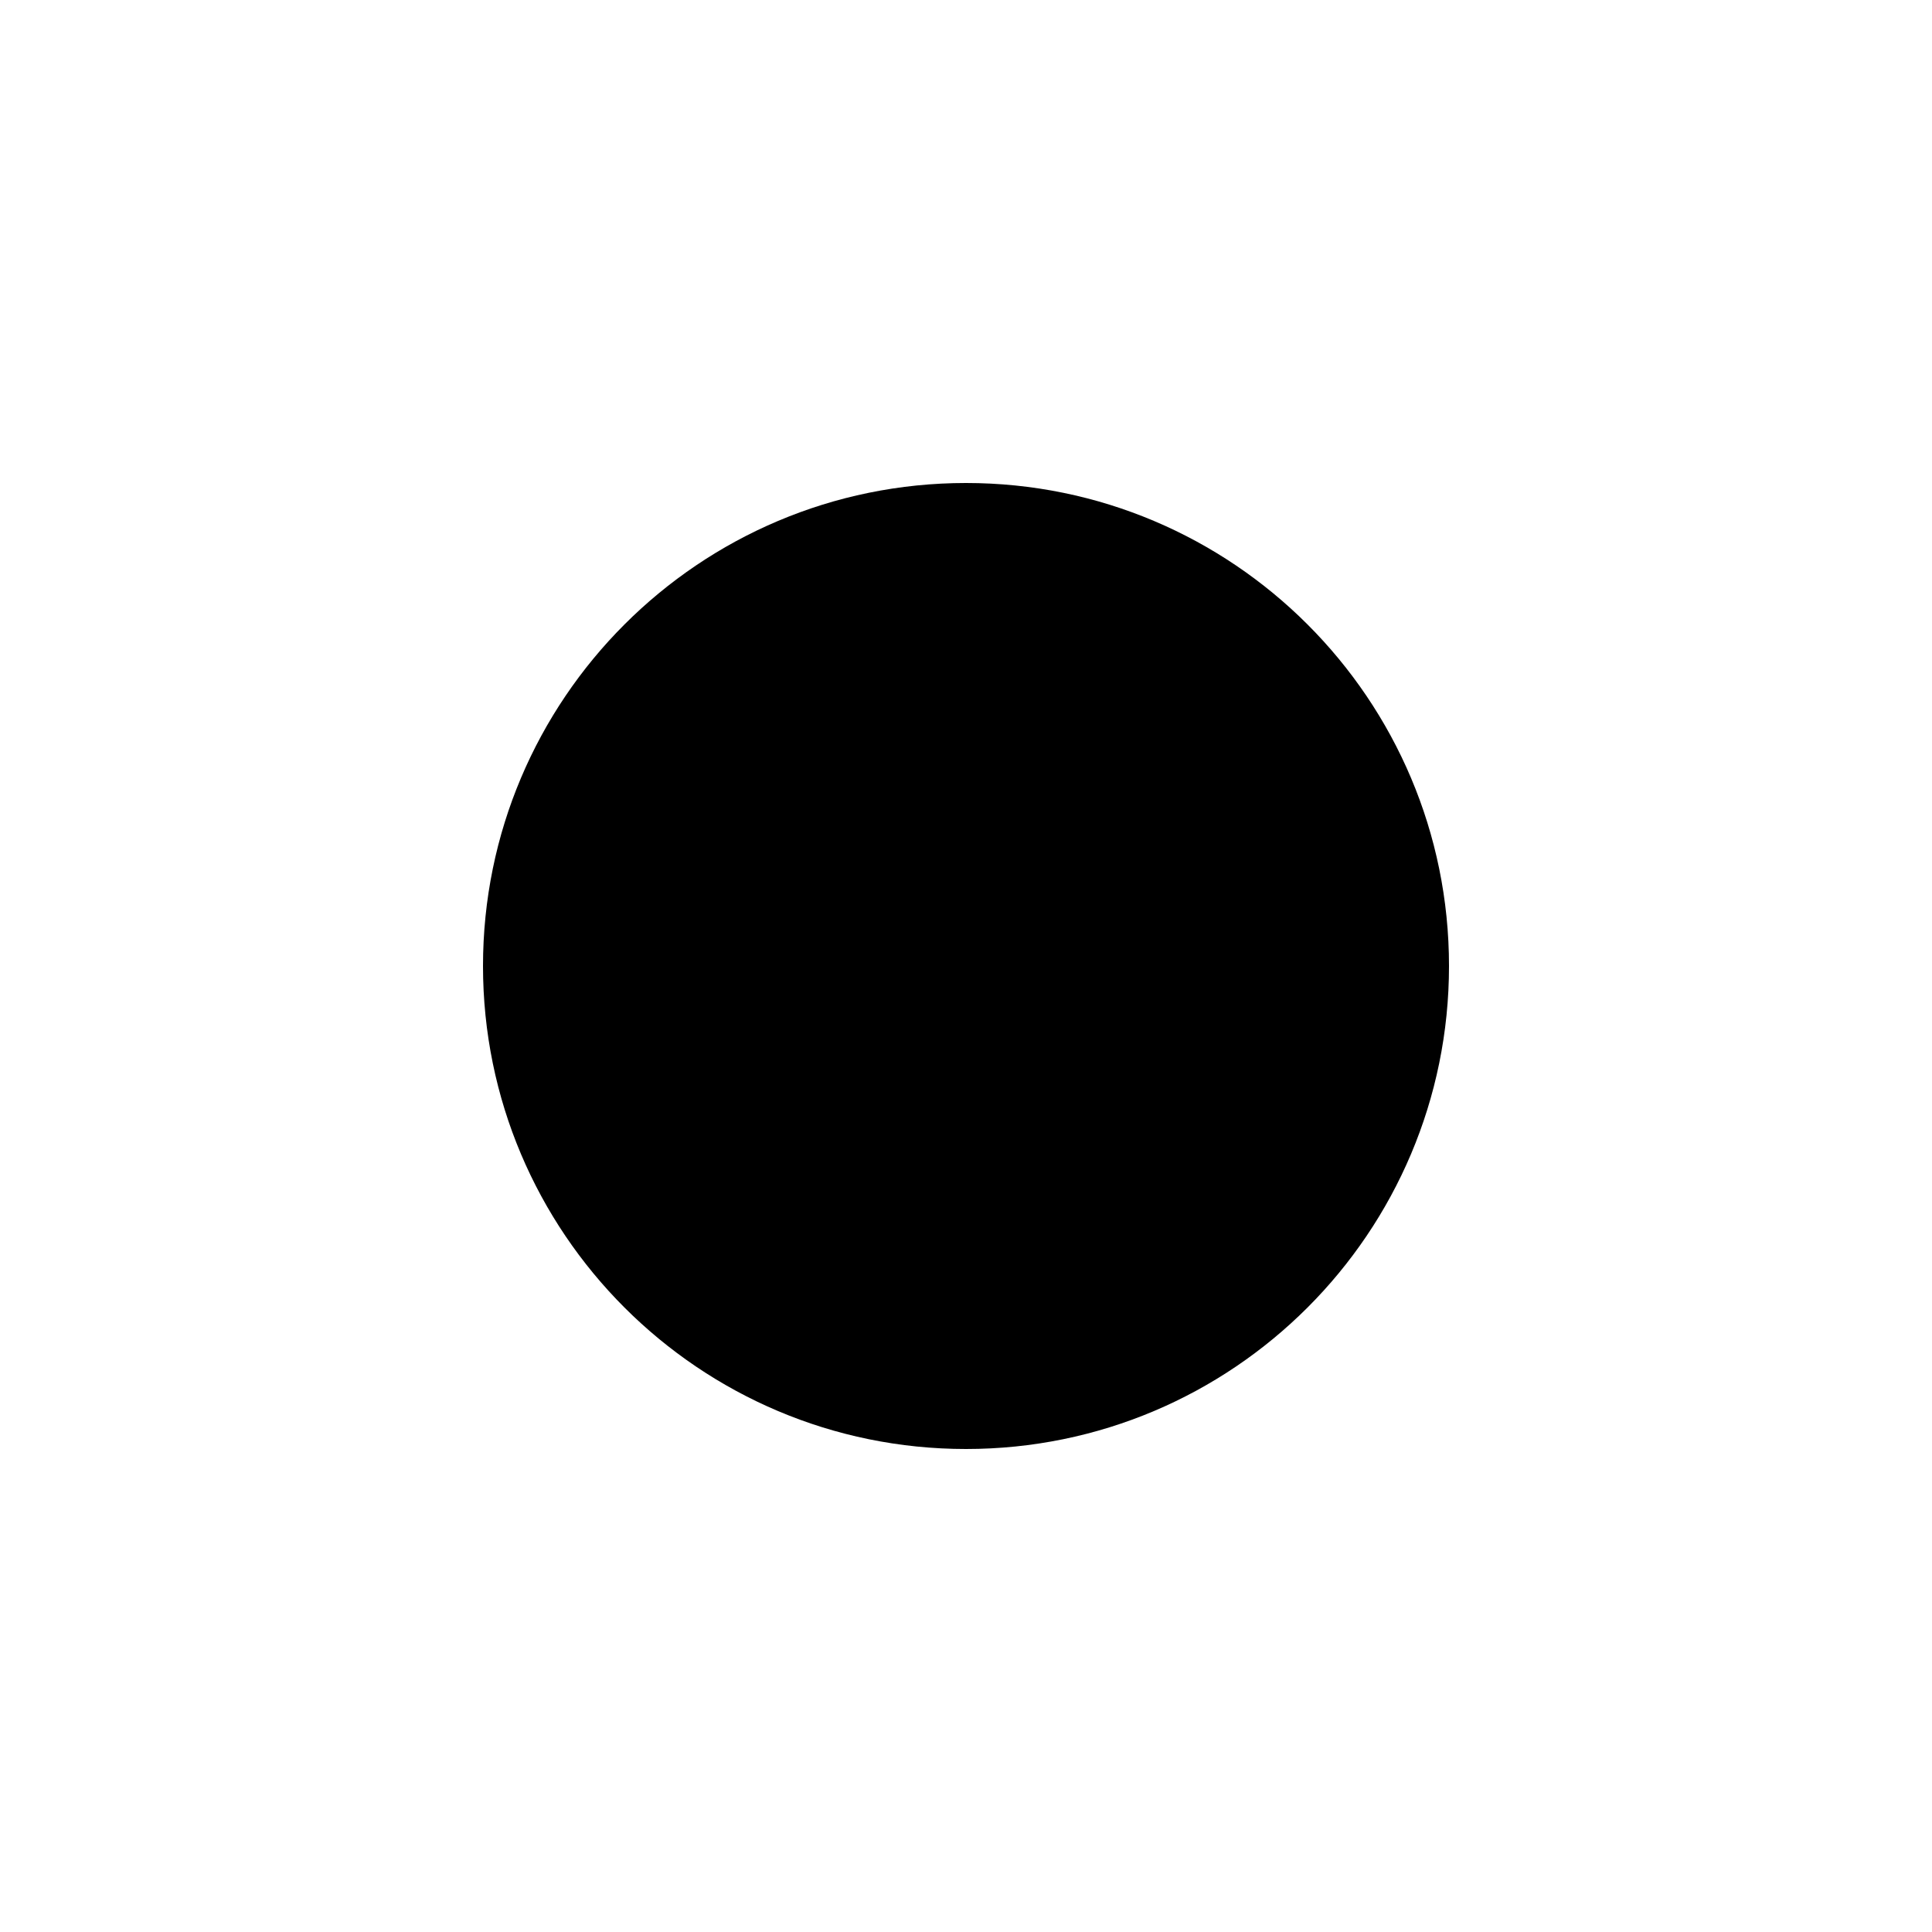
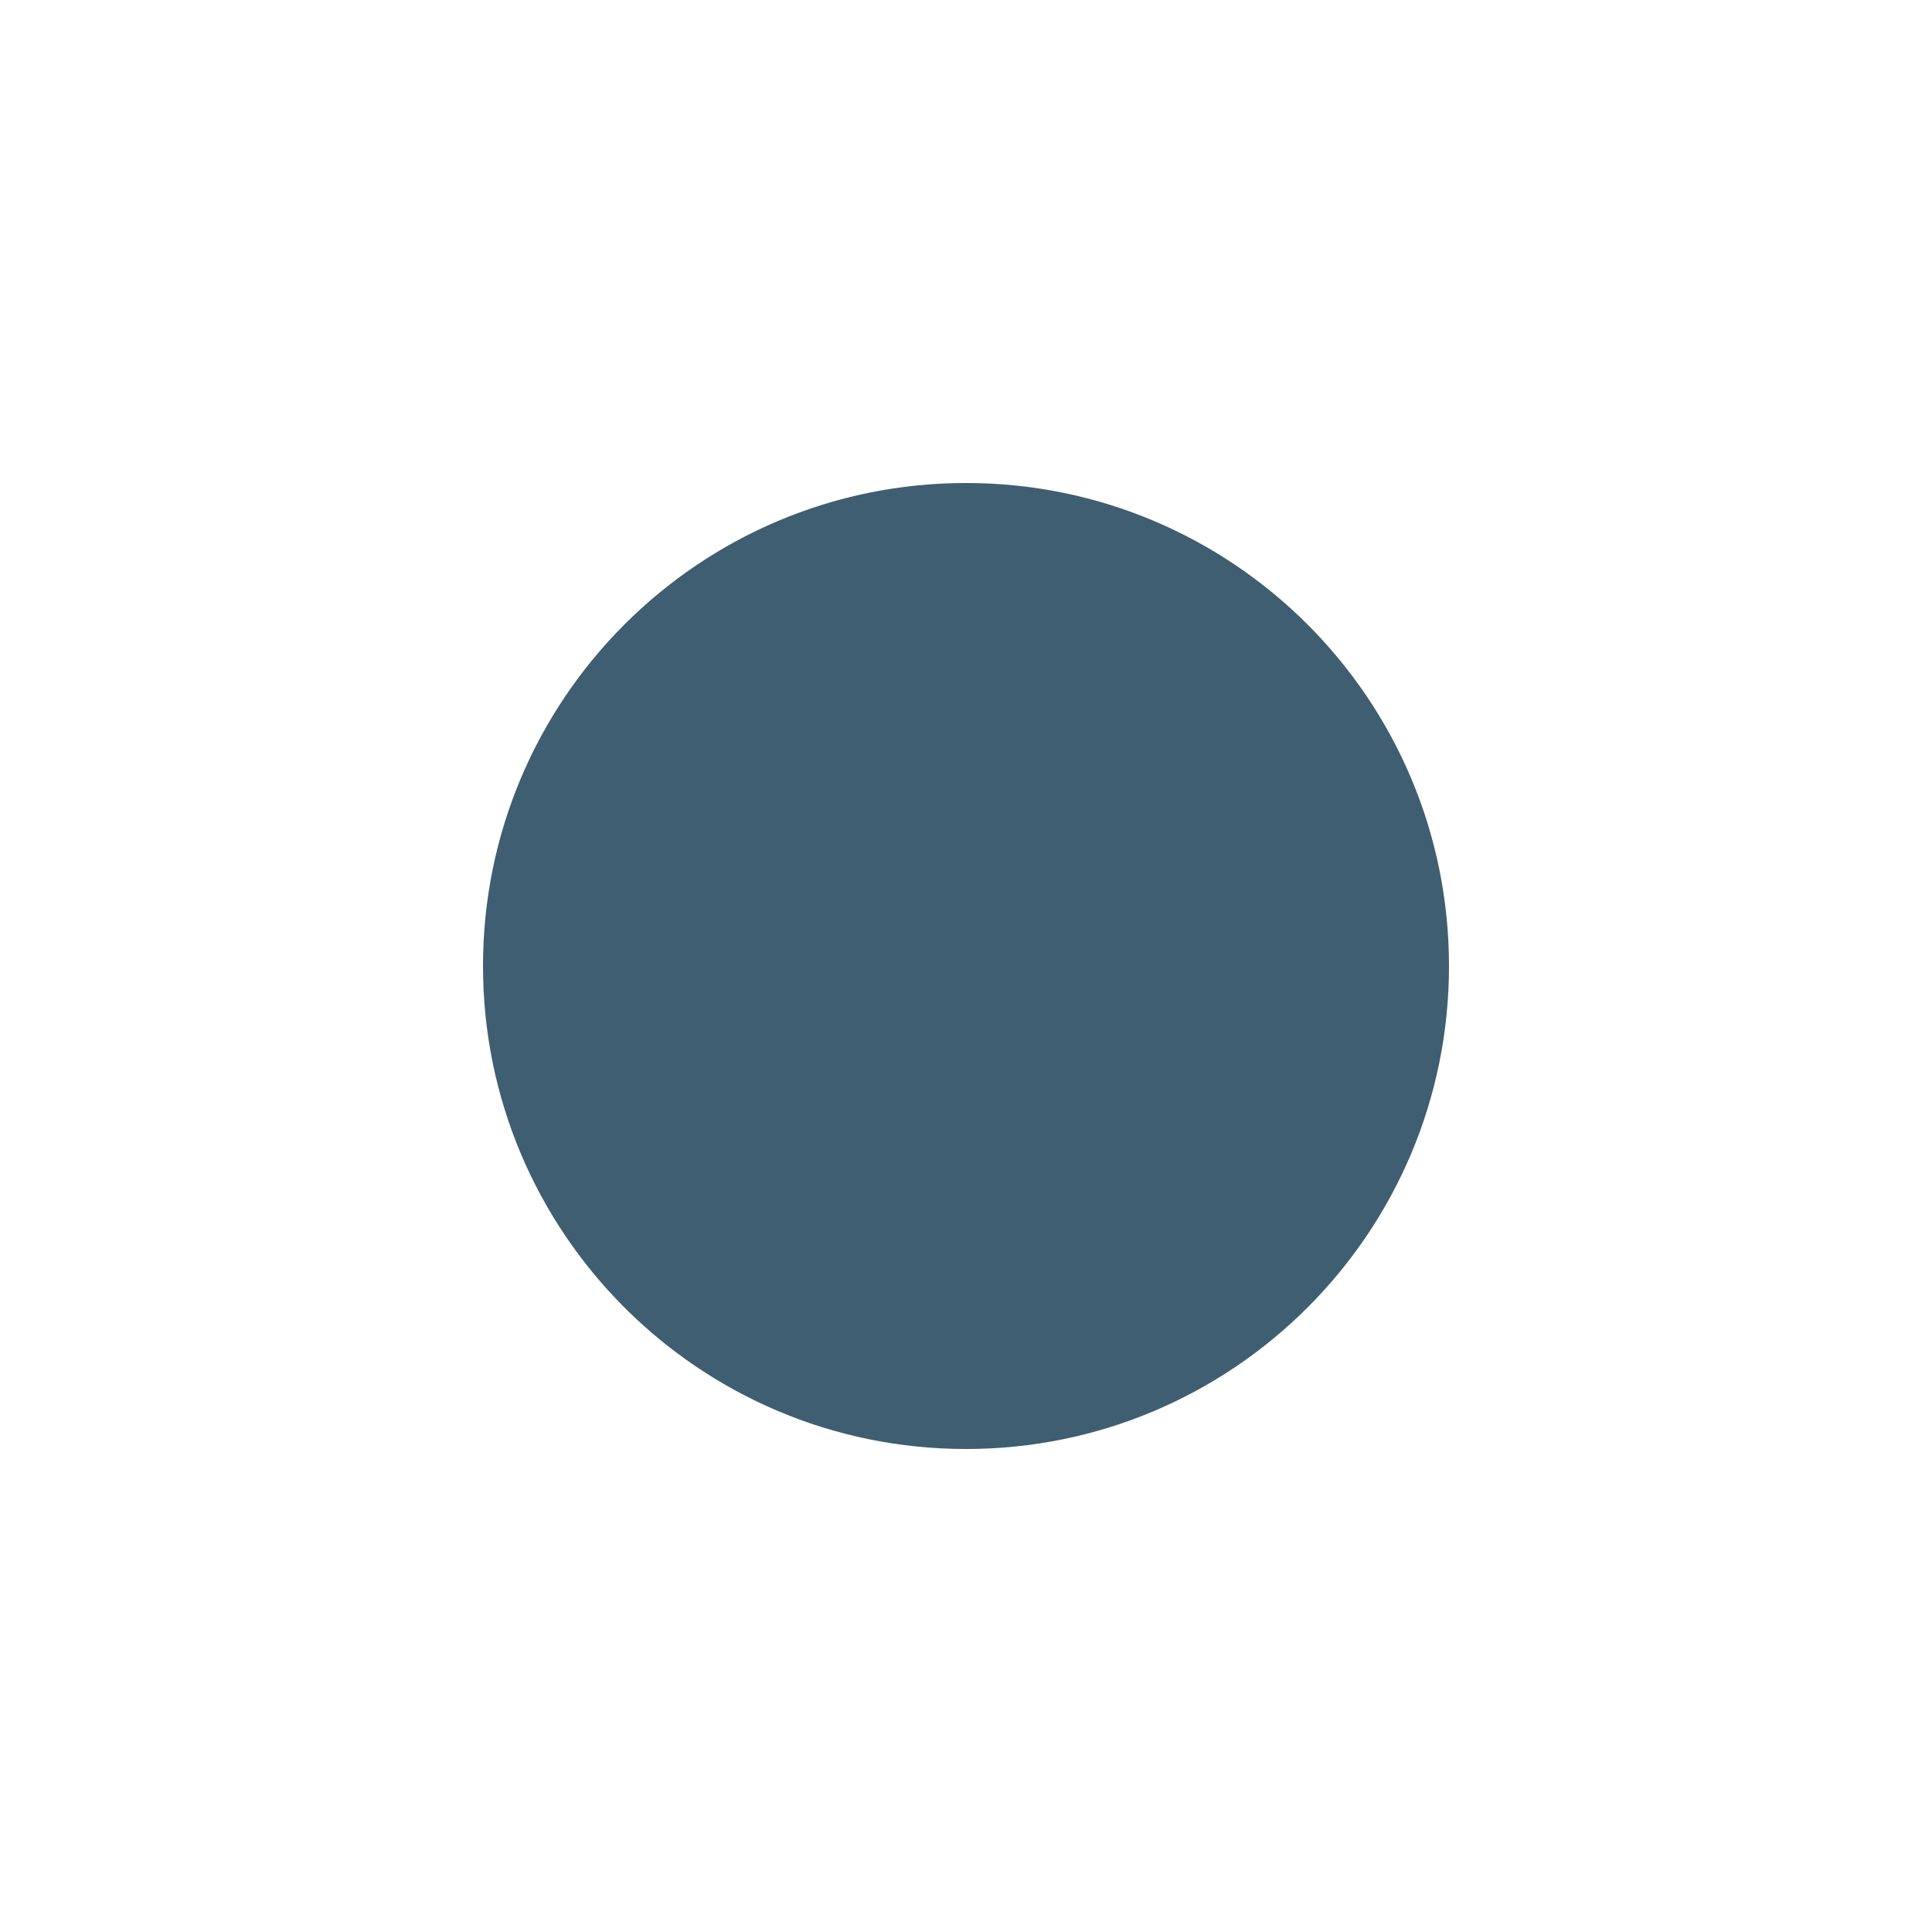
<svg xmlns="http://www.w3.org/2000/svg" width="20" height="20" fill="none">
-   <path d="M5 10a5 5 0 1 1 10 0 5 5 0 0 1-10 0Z" fill="#000" />
+   <path d="M5 10a5 5 0 1 1 10 0 5 5 0 0 1-10 0Z" fill="#3F5E72" />
</svg>
